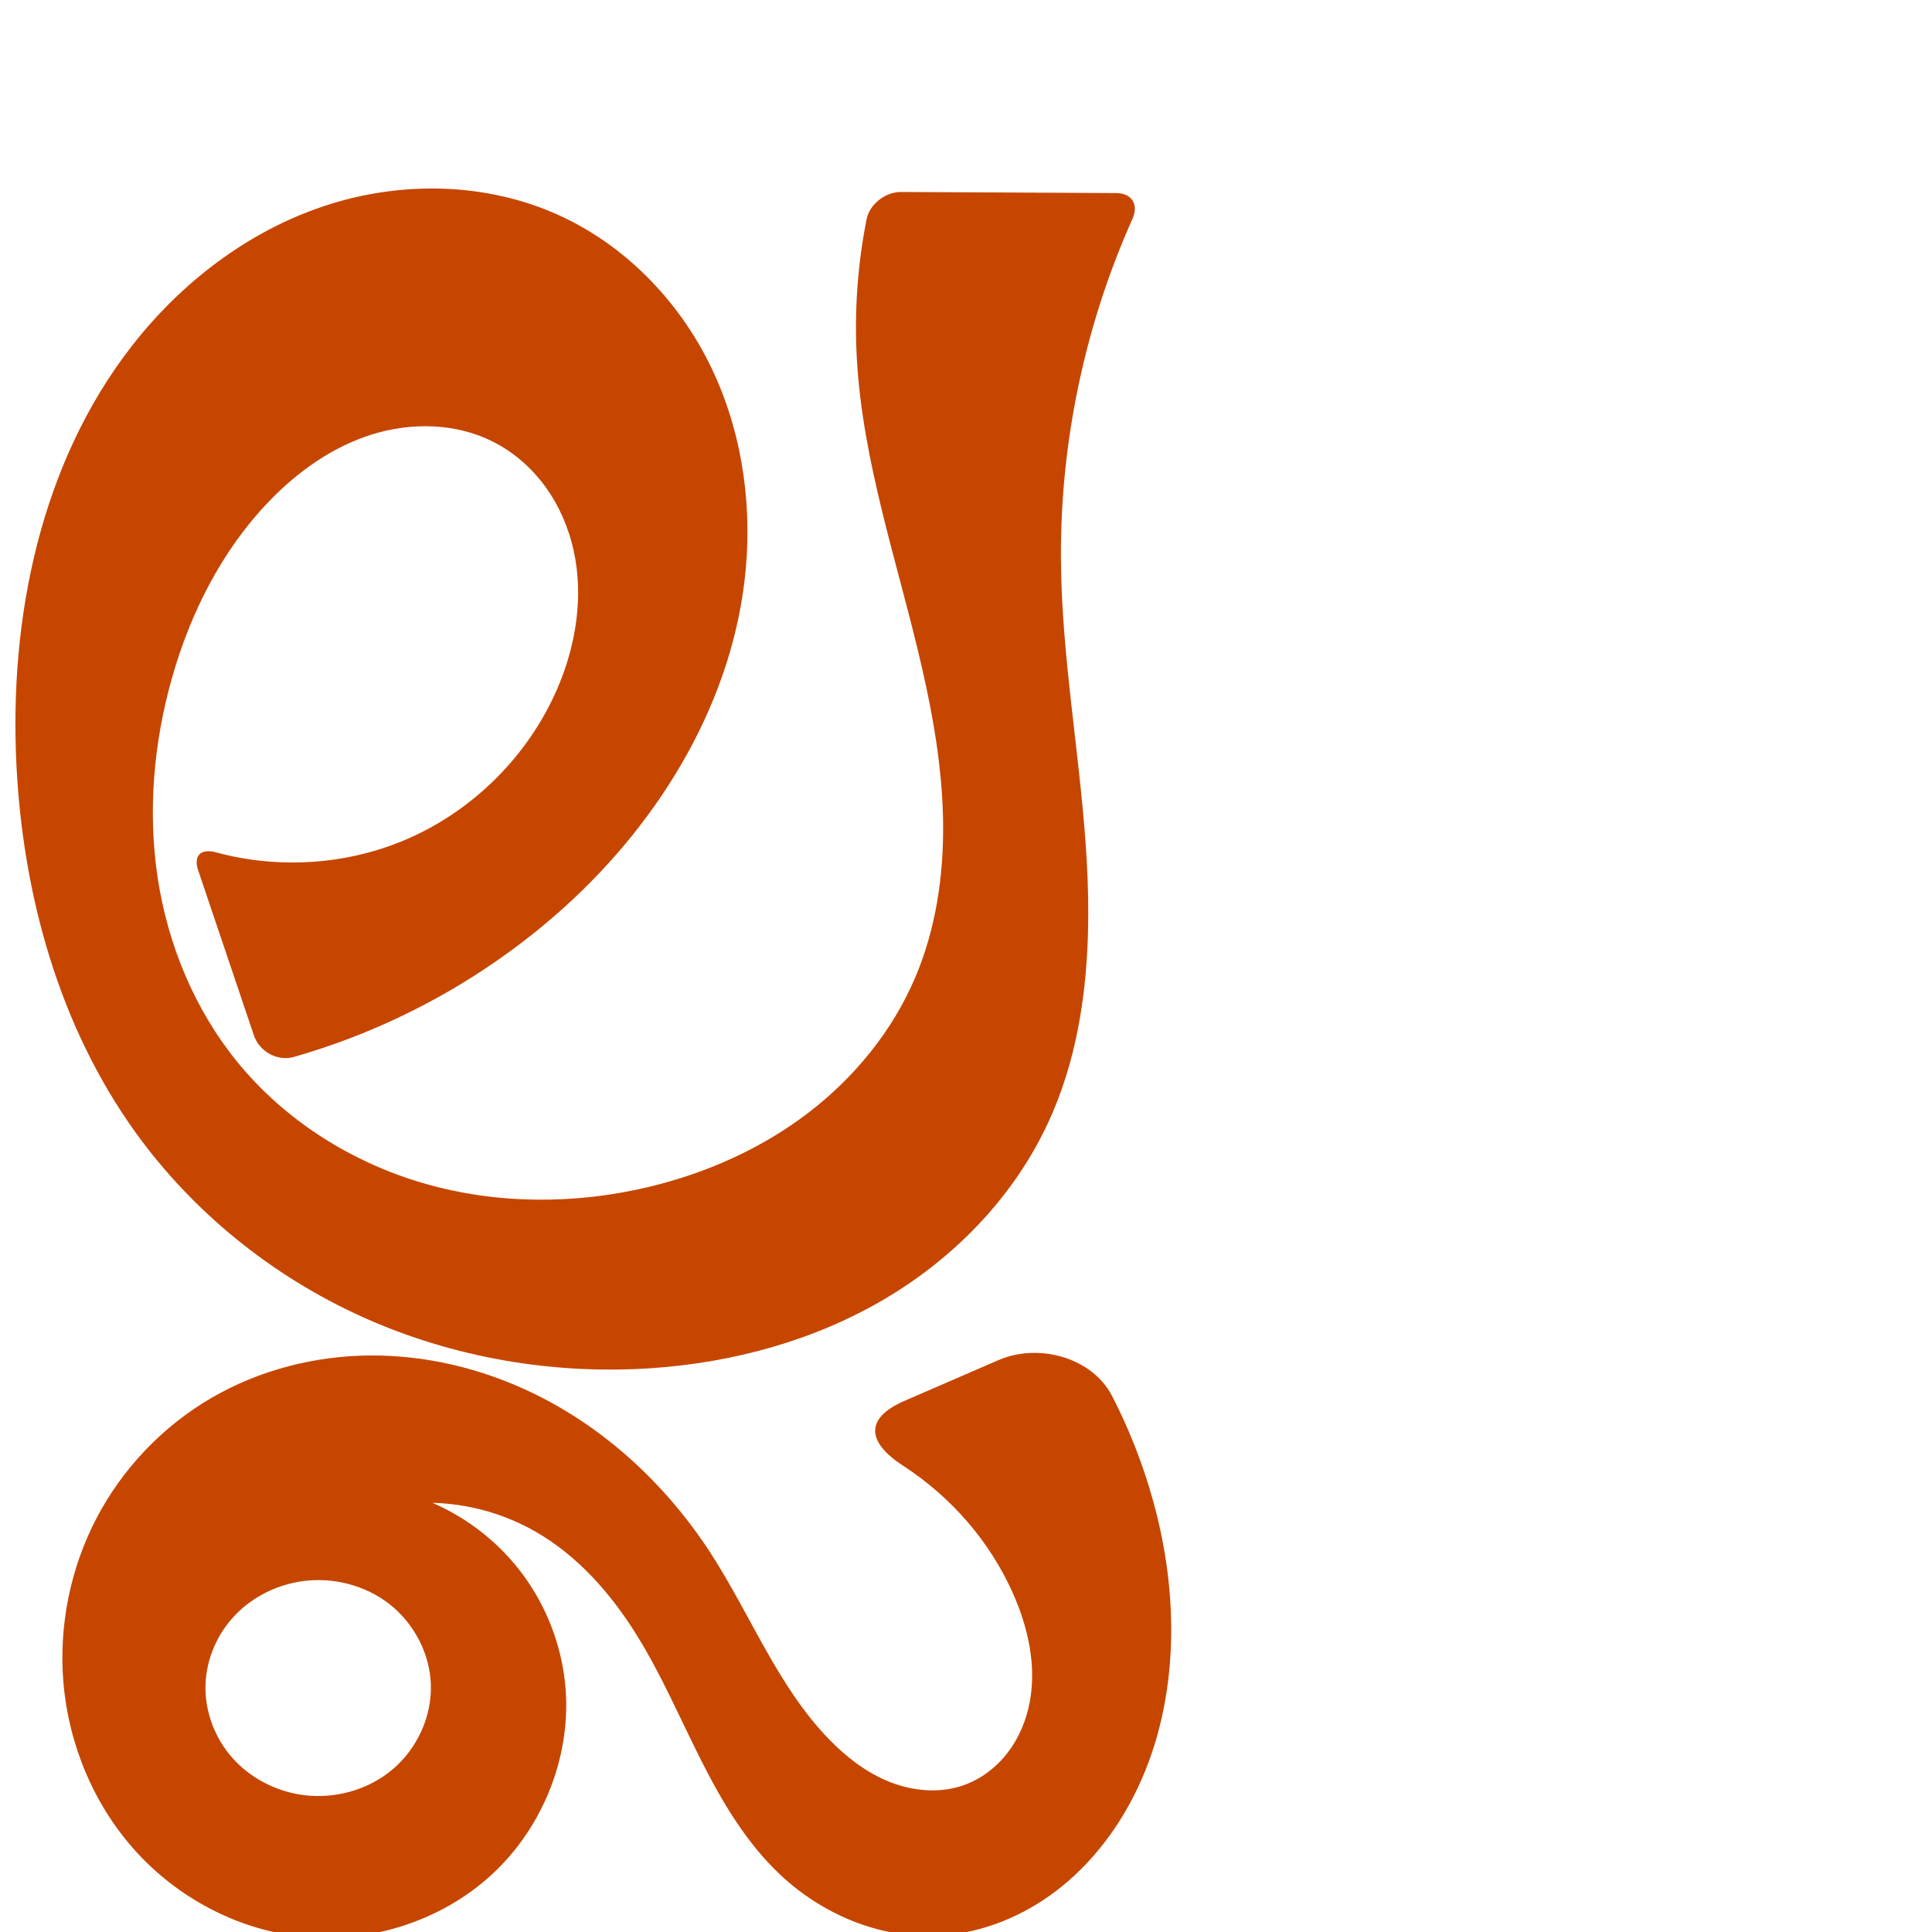
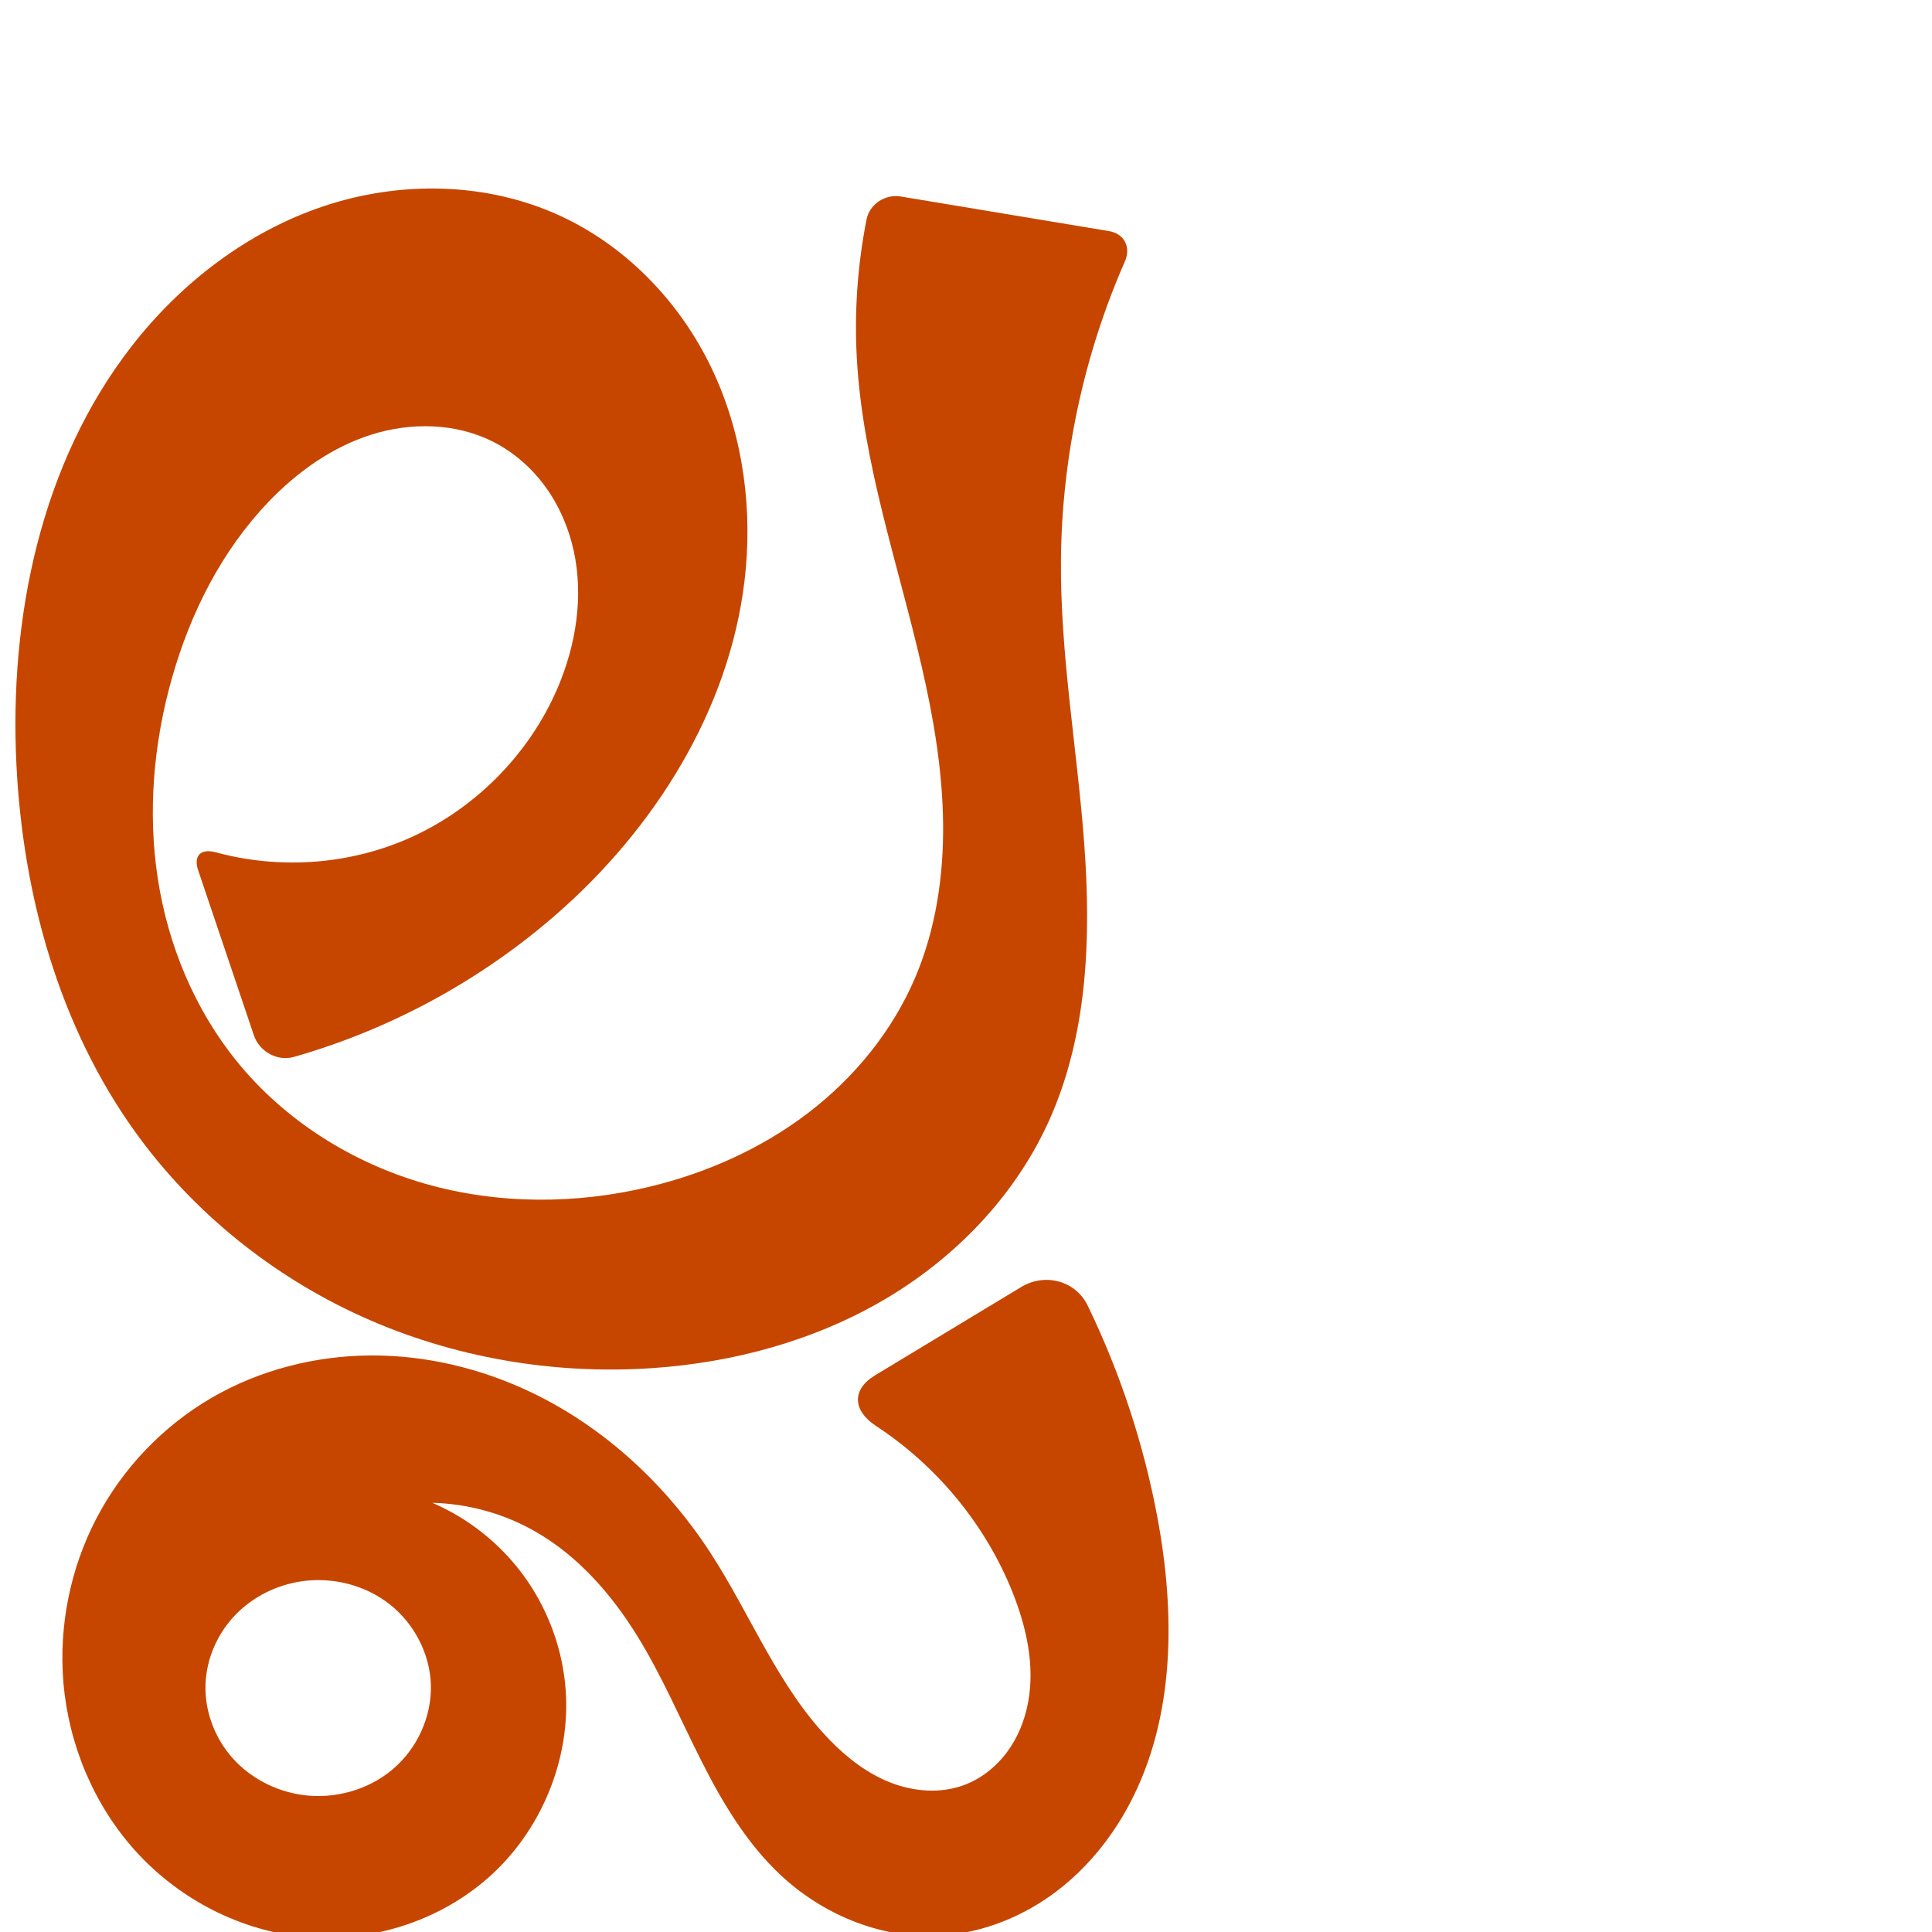
<svg xmlns="http://www.w3.org/2000/svg" xml:space="preserve" width="1000" height="1000" version="1.1" style="clip-rule:evenodd;fill-rule:evenodd;image-rendering:optimizeQuality;shape-rendering:geometricPrecision;text-rendering:geometricPrecision" viewBox="0 0 1000 1000" id="svg10">
  <defs id="defs4">
    <style type="text/css" id="style2">
   
    .fil0 {fill:#EF7F1A;fill-rule:nonzero}
   
  </style>
  </defs>
-   <path style="display:inline;fill:#c64600;fill-rule:nonzero;stroke:none;stroke-width:1.815px;stroke-linecap:butt;stroke-linejoin:miter;stroke-opacity:1" d="m 336.327,614.225 c 29.413,-7.097 57.655,-19.657 81.726,-37.989 24.071,-18.332 43.876,-42.533 55.707,-70.381 10.65,-25.069 14.709,-52.608 14.386,-79.844 -0.323,-27.236 -4.919,-54.262 -11.024,-80.806 -12.209,-53.09 -30.572,-105.265 -33.627,-159.655 -1.353,-24.081 0.35,-48.331 5.035,-71.99 1.568,-7.918 9.749,-14.228 17.821,-14.188 l 111.406,0.555 c 8.073,0.04 11.714,5.941 8.419,13.31 -24.769,55.39 -37.523,116.133 -37.032,176.811 0.397,49.004 9.268,97.524 12.774,146.404 3.506,48.88 1.284,99.647 -19.189,144.171 -17.673,38.435 -48.416,70.254 -84.856,91.742 -36.439,21.488 -78.363,32.912 -120.568,35.794 C 286.224,711.648 234.245,702.715 187.581,681.644 140.917,660.574 99.701,627.336 69.863,585.729 30.572,530.943 11.868,463.236 8.507,395.9 4.695,319.527 21.145,239.751 68.034,179.346 c 25.543,-32.907 59.991,-59.4 99.496,-72.617 39.505,-13.217 84.065,-12.543 121.958,4.761 33.399,15.252 60.602,42.902 77.15,75.678 16.548,32.776 22.662,70.417 19.403,106.989 -6.014,67.494 -43.367,129.67 -93.619,175.127 -40.014,36.196 -88.457,62.998 -140.341,77.786 -8.523,2.429 -17.827,-2.765 -20.662,-11.163 l -28.845,-85.438 c -2.582,-7.649 1.425,-11.425 9.21,-9.303 32.074,8.744 67.101,6.581 97.746,-6.367 35.136,-14.846 64.119,-43.704 79.117,-78.775 9.516,-22.253 13.487,-47.321 8.298,-70.96 -2.595,-11.819 -7.462,-23.175 -14.556,-32.979 -7.094,-9.804 -16.433,-18.028 -27.236,-23.479 -19.192,-9.684 -42.284,-10.134 -62.791,-3.683 -20.507,6.45 -38.562,19.365 -53.426,34.894 -24.209,25.291 -40.419,57.519 -49.949,91.207 -9.496,33.569 -12.603,69.118 -7.332,103.604 5.272,34.485 19.078,67.854 41.086,94.922 24.751,30.441 59.484,52.298 97.198,63.111 37.714,10.813 78.249,10.768 116.387,1.566 z" id="path1188-4-2" />
-   <path id="path863" style="clip-rule:evenodd;fill:#c64600;fill-rule:evenodd;stroke-width:1.734;stroke-linecap:round;stroke-linejoin:bevel;paint-order:stroke fill markers;image-rendering:optimizeQuality;shape-rendering:geometricPrecision;text-rendering:geometricPrecision" d="m 156.541,818.417 c -13.127,1.82 -25.667,8.01 -34.836,17.579 -9.169,9.569 -14.845,22.494 -15.329,35.738 -0.508,13.905 4.741,27.866 14.001,38.252 9.26,10.386 22.381,17.158 36.163,19.075 16.477,2.291 33.909,-2.469 46.627,-13.193 12.718,-10.724 20.394,-27.329 19.845,-43.956 -0.53,-16.023 -8.652,-31.541 -21.238,-41.472 -12.585,-9.931 -29.354,-14.224 -45.234,-12.022 z m 135.903,52.468 c 3.927,36.443 -10.745,74.218 -37.628,99.133 -26.883,24.915 -65.203,36.668 -101.561,32.023 C 121.42,997.975 91.446,981.734 69.966,957.888 48.486,934.043 35.517,902.866 32.825,870.885 30.373,841.755 36.344,811.962 49.845,786.033 63.345,760.104 84.332,738.125 109.617,723.453 c 24.776,-14.376 53.465,-21.684 82.109,-21.862 28.644,-0.178 57.201,6.685 83.063,19 37.991,18.09 69.98,47.815 92.9,83.103 20.889,32.161 34.868,69.309 61.638,96.77 9.007,9.239 19.483,17.287 31.498,21.992 12.014,4.705 25.686,5.863 37.865,1.601 9.082,-3.179 17.043,-9.271 22.898,-16.906 5.855,-7.636 9.64,-16.769 11.415,-26.226 3.55,-18.914 -0.882,-38.596 -8.686,-56.186 -11.942,-26.916 -32.087,-50.005 -56.778,-66.012 -18.91,-12.26 -20.105,-24.664 0.637,-33.654 l 48.633,-21.077 c 20.742,-8.989 48.505,-1.437 58.839,18.647 10.229,19.882 18.119,40.968 23.41,62.693 12.026,49.38 9.979,103.706 -14.37,148.317 -10.128,18.556 -24.03,35.199 -41.256,47.454 -17.226,12.255 -37.837,19.998 -58.96,20.869 -29.533,1.218 -58.867,-11.231 -80.429,-31.449 -17.658,-16.558 -30.233,-37.771 -41.137,-59.383 -10.904,-21.612 -20.418,-43.99 -33.174,-64.563 -13.466,-21.717 -30.883,-41.565 -53.128,-54.138 -16.048,-9.071 -34.346,-14.128 -52.775,-14.584 18.541,7.995 34.9,20.987 46.886,37.236 11.986,16.25 19.568,35.715 21.731,55.791 z" />
+   <path style="display:inline;fill:#c64600;fill-rule:nonzero;stroke:none;stroke-width:1.815px;stroke-linecap:butt;stroke-linejoin:miter;stroke-opacity:1" d="m 336.327,614.225 c 29.413,-7.097 57.655,-19.657 81.726,-37.989 24.071,-18.332 43.876,-42.533 55.707,-70.381 10.65,-25.069 14.709,-52.608 14.386,-79.844 -0.323,-27.236 -4.919,-54.262 -11.024,-80.806 -12.209,-53.09 -30.572,-105.265 -33.627,-159.655 -1.353,-24.081 0.35,-48.331 5.035,-71.99 1.568,-7.918 9.66,-13.188 17.624,-11.865 l 107.801,17.909 c 7.964,1.323 11.541,8.276 8.3,15.669 -21.329,48.649 -32.695,101.653 -33.11,154.775 -0.383,48.98 8.383,97.529 12.032,146.374 3.649,48.845 1.825,99.612 -18.447,144.201 -17.518,38.53 -48.275,70.413 -84.747,91.887 -36.473,21.474 -78.446,32.82 -120.676,35.649 C 286.227,711.582 234.265,702.643 187.602,681.586 140.94,660.53 99.71,627.322 69.863,585.729 30.555,530.953 11.863,463.237 8.507,395.9 4.701,319.528 21.147,239.752 68.034,179.346 93.577,146.439 128.024,119.945 167.529,106.729 c 39.505,-13.217 84.065,-12.543 121.958,4.762 33.399,15.252 60.602,42.902 77.149,75.678 16.548,32.776 22.662,70.417 19.403,106.988 -6.014,67.494 -43.367,129.67 -93.619,175.127 -40.014,36.196 -88.457,62.998 -140.341,77.786 -8.523,2.429 -17.827,-2.765 -20.662,-11.163 l -28.845,-85.438 c -2.582,-7.649 1.425,-11.425 9.21,-9.303 32.074,8.744 67.101,6.581 97.746,-6.367 35.136,-14.846 64.119,-43.704 79.117,-78.775 9.516,-22.253 13.487,-47.321 8.298,-70.96 -2.595,-11.819 -7.462,-23.175 -14.556,-32.979 -7.094,-9.804 -16.433,-18.028 -27.236,-23.479 -19.192,-9.684 -42.284,-10.134 -62.791,-3.683 -20.507,6.45 -38.562,19.365 -53.426,34.894 -24.209,25.291 -40.419,57.519 -49.949,91.207 -9.496,33.569 -12.603,69.118 -7.332,103.604 5.272,34.485 19.078,67.854 41.086,94.922 24.751,30.441 59.484,52.298 97.198,63.111 37.714,10.813 78.249,10.768 116.387,1.566 z" id="path1188-4-2" />
+   <path id="path863" style="clip-rule:evenodd;fill:#c64600;fill-rule:evenodd;stroke-width:1.734;stroke-linecap:round;stroke-linejoin:bevel;paint-order:stroke fill markers;image-rendering:optimizeQuality;shape-rendering:geometricPrecision;text-rendering:geometricPrecision" d="m 156.541,818.417 c -13.127,1.82 -25.667,8.01 -34.836,17.579 -9.169,9.569 -14.845,22.494 -15.329,35.738 -0.508,13.905 4.741,27.866 14.001,38.252 9.26,10.386 22.381,17.158 36.163,19.075 16.477,2.291 33.909,-2.469 46.627,-13.193 12.718,-10.724 20.394,-27.329 19.845,-43.956 -0.53,-16.023 -8.652,-31.541 -21.238,-41.472 -12.585,-9.931 -29.354,-14.224 -45.234,-12.022 z m 135.903,52.468 c 3.926,36.442 -10.745,74.218 -37.628,99.133 C 227.933,994.933 189.614,1006.686 153.256,1002.042 121.42,997.975 91.445,981.735 69.965,957.889 48.485,934.043 35.516,902.866 32.825,870.885 c -2.451,-29.13 3.522,-58.922 17.022,-84.851 13.501,-25.929 34.486,-47.907 59.769,-62.581 24.775,-14.379 53.465,-21.692 82.11,-21.871 28.645,-0.179 57.203,6.685 83.062,19.009 37.982,18.102 69.945,47.841 92.9,83.103 20.92,32.137 34.972,69.214 61.638,96.77 8.987,9.286 19.439,17.406 31.464,22.14 12.025,4.733 25.752,5.862 37.899,1.453 8.982,-3.26 16.795,-9.436 22.497,-17.103 5.702,-7.667 9.334,-16.78 11.031,-26.183 3.393,-18.806 -0.871,-38.263 -7.901,-56.032 -13.947,-35.254 -39.192,-65.861 -70.862,-86.653 -12.072,-7.925 -12.808,-18.797 -0.438,-26.273 l 75.508,-45.635 c 12.37,-7.476 28.206,-3.346 34.5,9.662 16.785,34.689 28.951,71.614 36.033,109.496 9.304,49.766 9.271,103.548 -14.37,148.317 -9.886,18.722 -23.802,35.444 -41.084,47.673 -17.282,12.23 -37.976,19.848 -59.132,20.649 -29.528,1.119 -58.851,-11.261 -80.429,-31.449 -17.677,-16.539 -30.257,-37.754 -41.156,-59.369 -10.9,-21.615 -20.402,-44 -33.154,-64.576 -13.461,-21.72 -30.882,-41.566 -53.128,-54.138 -16.049,-9.07 -34.346,-14.126 -52.775,-14.584 18.542,7.995 34.9,20.987 46.886,37.236 11.986,16.25 19.567,35.715 21.73,55.791 z" />
</svg>
